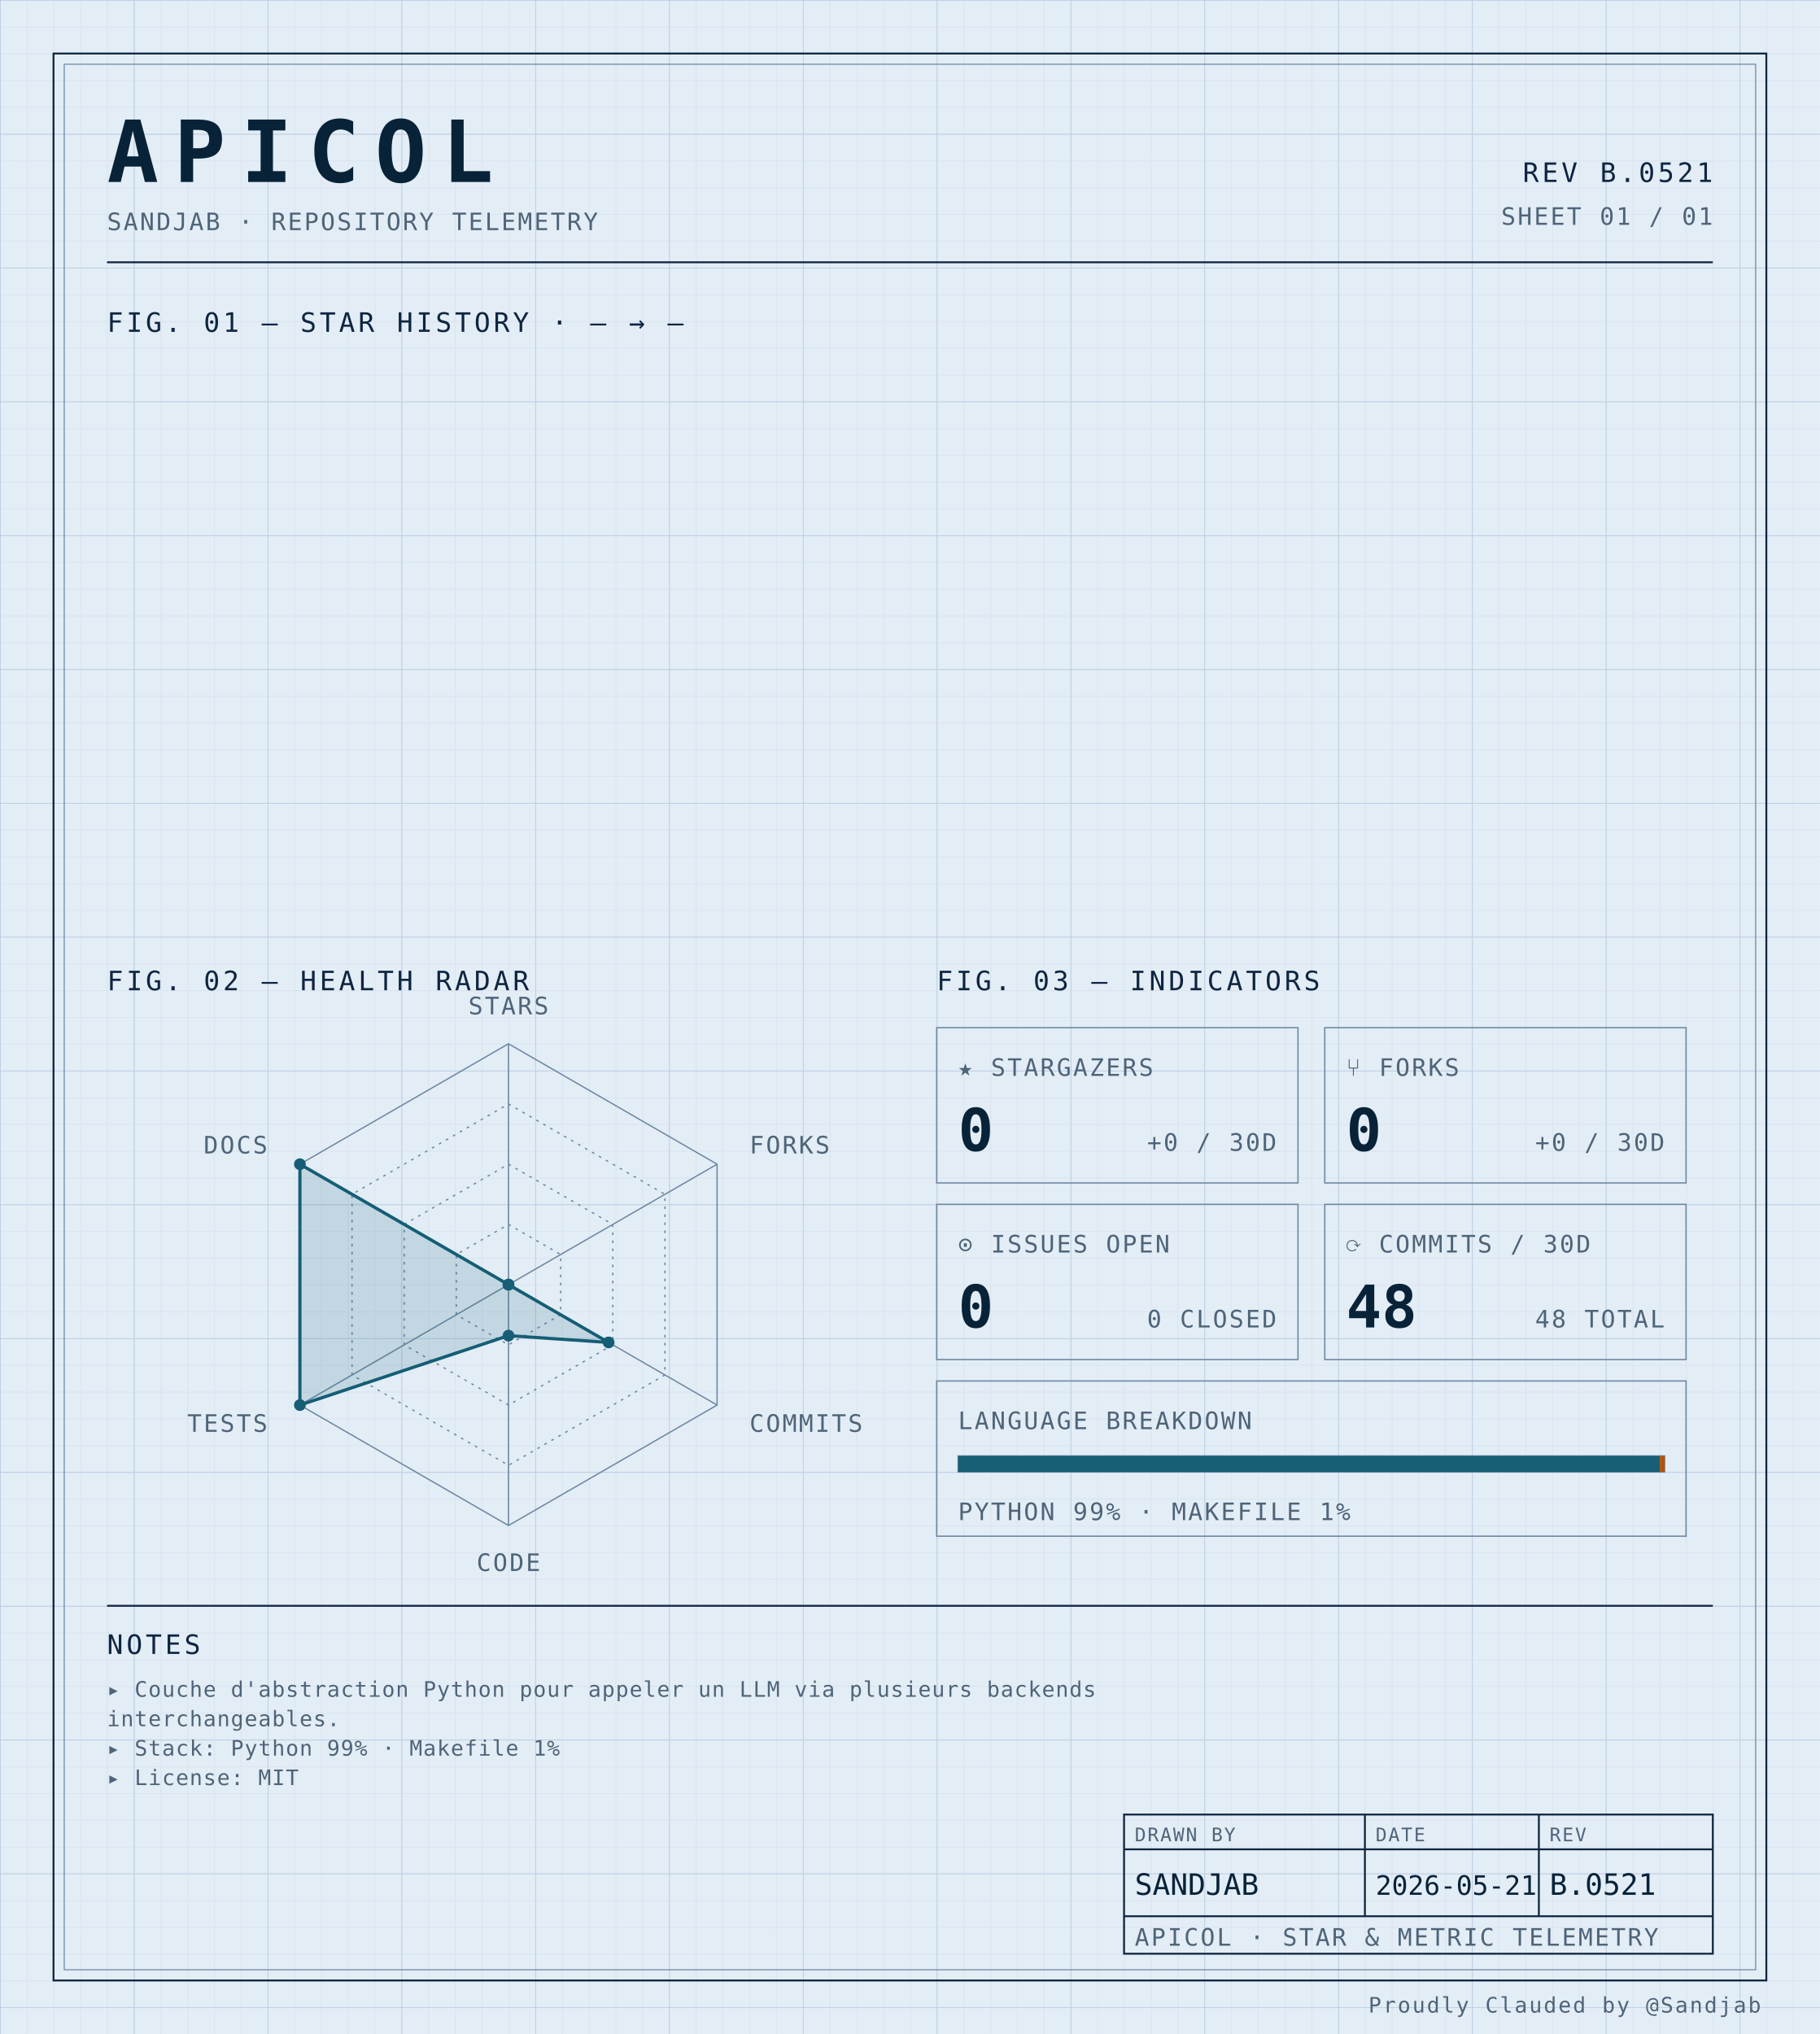
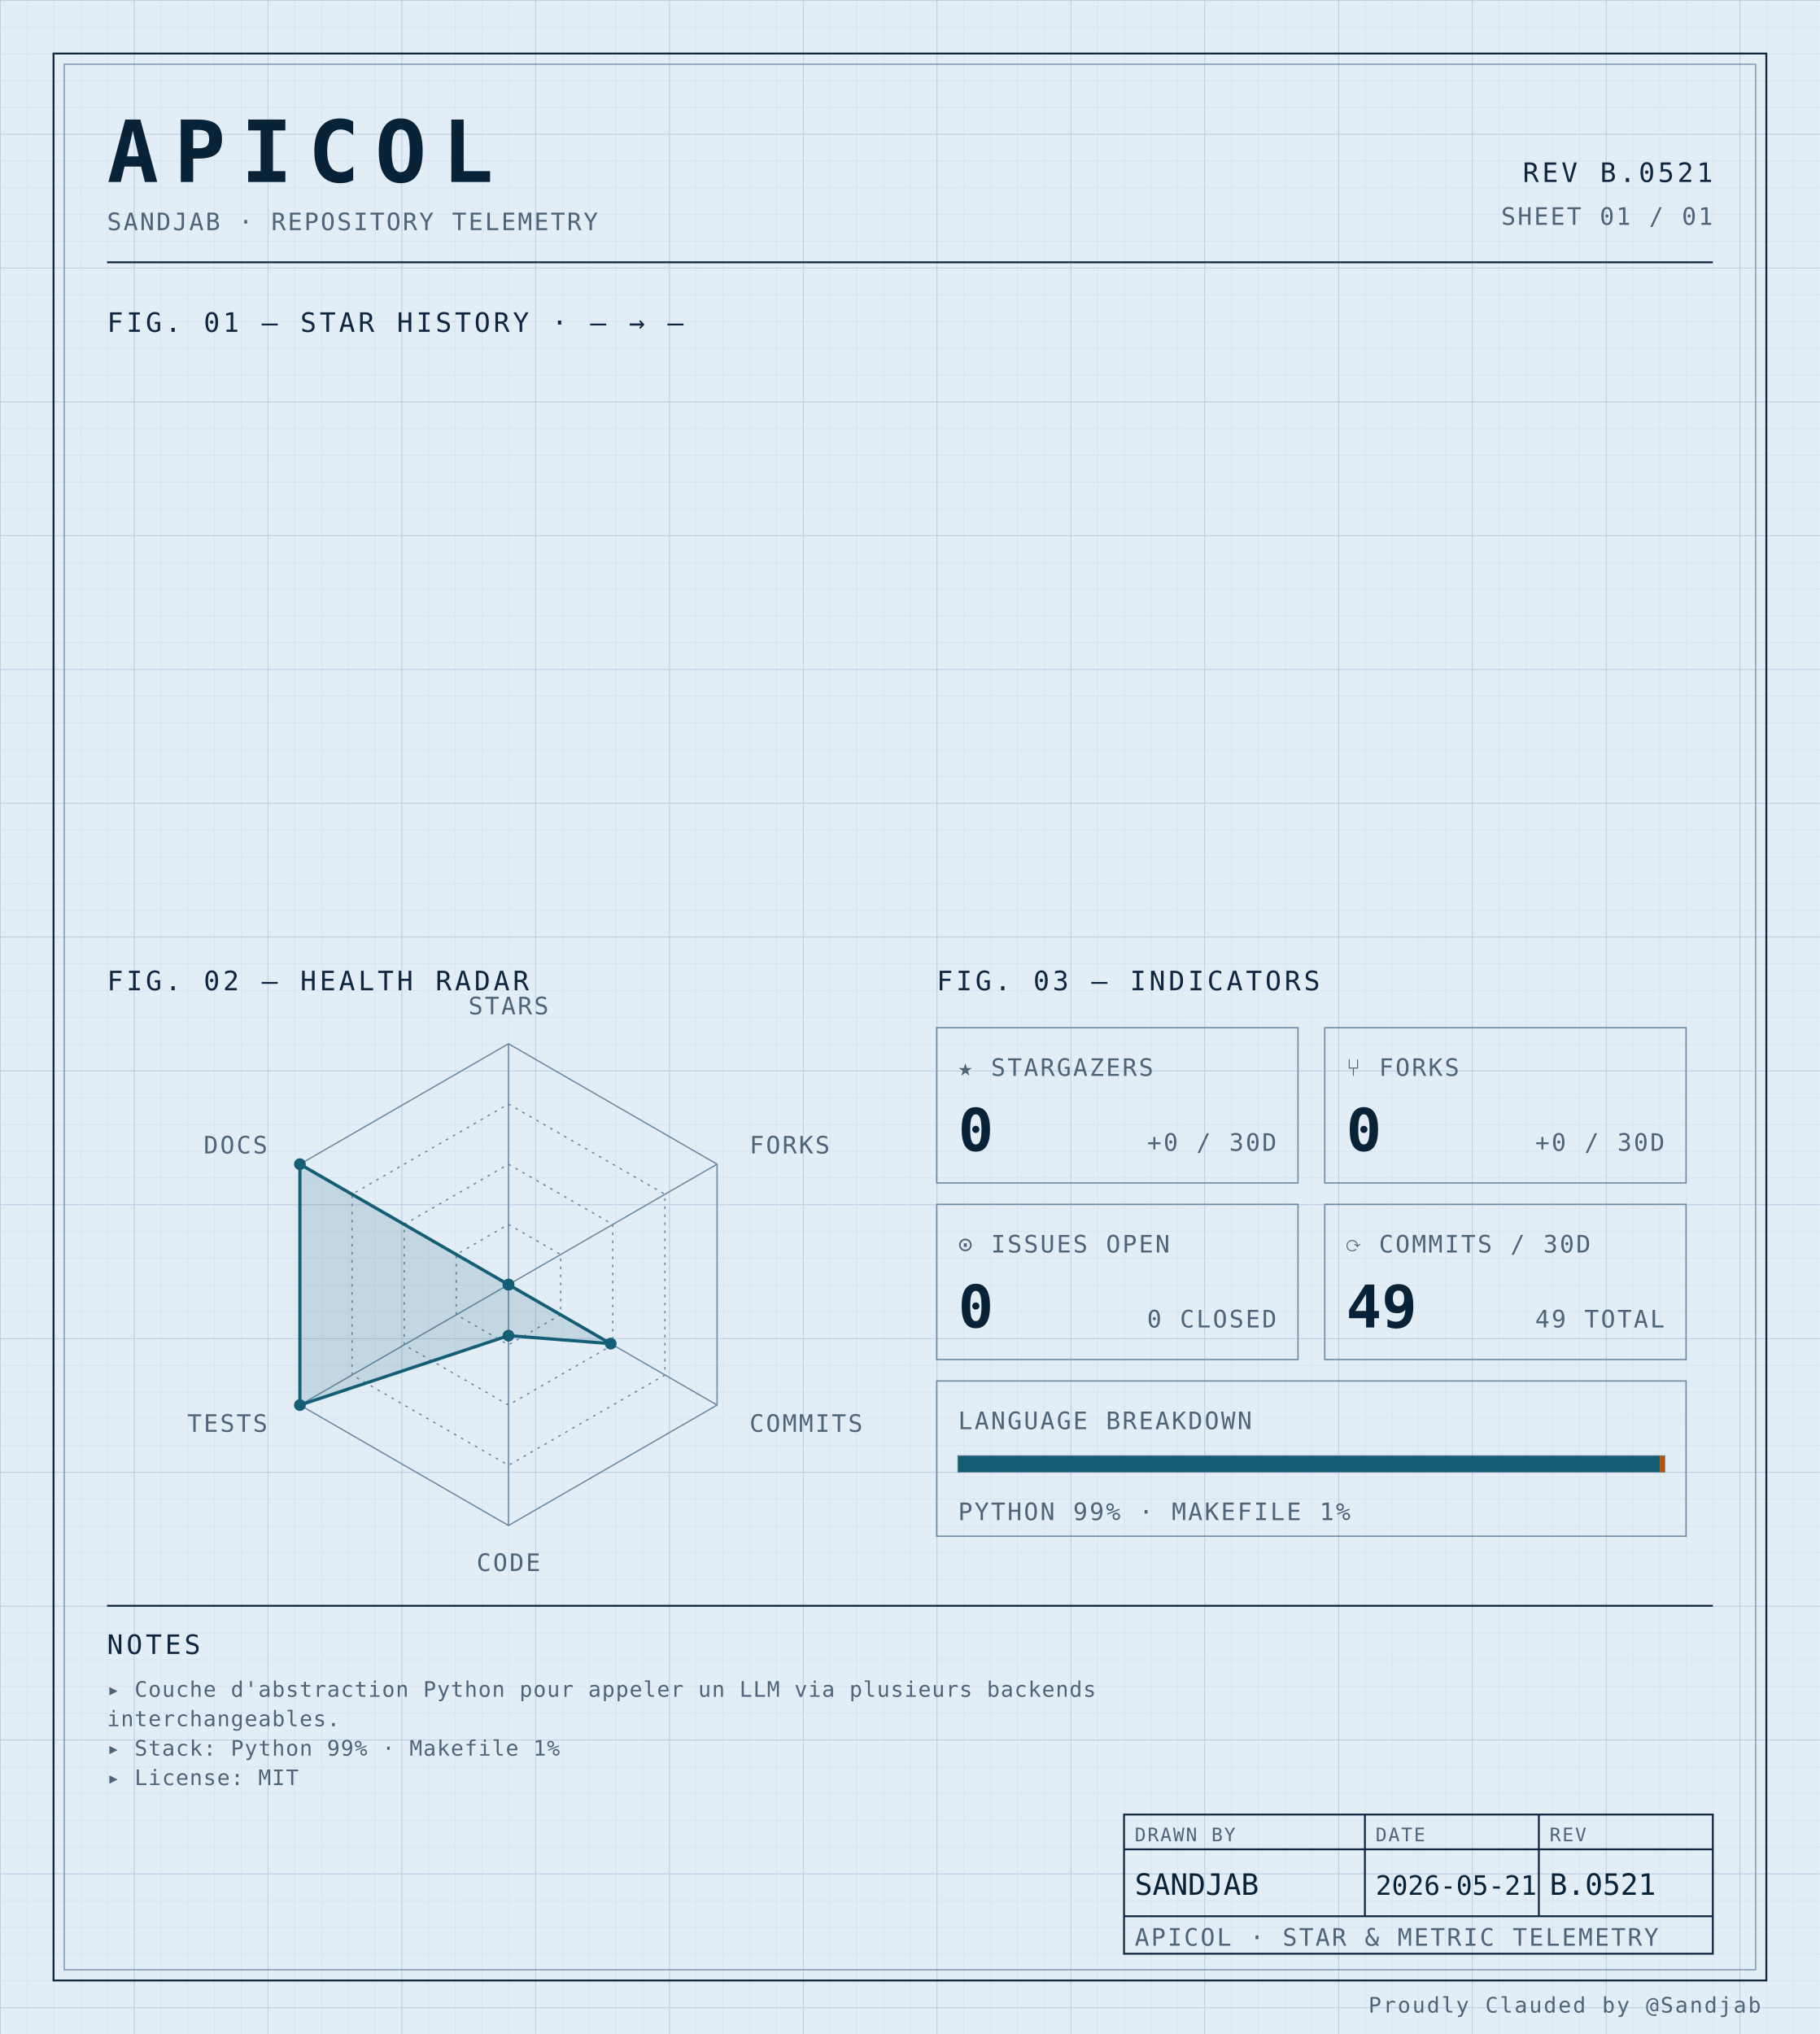
<svg xmlns="http://www.w3.org/2000/svg" width="100%" viewBox="0 0 680 760" role="img">
  <defs>
    <pattern id="grid-fine" width="10" height="10" patternUnits="userSpaceOnUse">
      <path d="M10 0H0V10" fill="none" stroke="#d4e0ec" stroke-width="0.4" />
    </pattern>
    <pattern id="grid-major" width="50" height="50" patternUnits="userSpaceOnUse">
      <path d="M50 0H0V50" fill="none" stroke="#b8cce0" stroke-width="0.5" />
    </pattern>
  </defs>
  <rect x="0" y="0" width="680" height="760" fill="#e3edf6" />
  <rect x="0" y="0" width="680" height="760" fill="url(#grid-fine)" />
  <rect x="0" y="0" width="680" height="760" fill="url(#grid-major)" />
  <rect x="20" y="20" width="640" height="720" fill="none" stroke="#0f2540" stroke-width="0.7" />
  <rect x="24" y="24" width="632" height="712" fill="none" stroke="#6f8aa3" stroke-width="0.4" />
  <text x="40" y="68" font-family="ui-monospace, 'SF Mono', 'JetBrains Mono', 'Cascadia Code', Consolas, monospace" font-size="32" font-weight="700" fill="#082338" text-anchor="start" letter-spacing="0.18em">APICOL</text>
  <text x="40" y="86" font-family="ui-monospace, 'SF Mono', 'JetBrains Mono', 'Cascadia Code', Consolas, monospace" font-size="9" font-weight="400" fill="#4f6478" text-anchor="start" letter-spacing="0.08em">SANDJAB · REPOSITORY TELEMETRY</text>
  <text x="640" y="68" font-family="ui-monospace, 'SF Mono', 'JetBrains Mono', 'Cascadia Code', Consolas, monospace" font-size="10" font-weight="400" fill="#0f2540" text-anchor="end" letter-spacing="0.12em">REV B.0521</text>
  <text x="640" y="84" font-family="ui-monospace, 'SF Mono', 'JetBrains Mono', 'Cascadia Code', Consolas, monospace" font-size="9" font-weight="400" fill="#4f6478" text-anchor="end" letter-spacing="0.08em">SHEET 01 / 01</text>
  <line x1="40" y1="98" x2="640" y2="98" stroke="#0f2540" stroke-width="0.7" />
  <text x="40" y="124" font-family="ui-monospace, 'SF Mono', 'JetBrains Mono', 'Cascadia Code', Consolas, monospace" font-size="10" font-weight="400" fill="#0f2540" text-anchor="start" letter-spacing="0.12em">FIG. 01 — STAR HISTORY · — → —</text>
  <text x="40" y="370" font-family="ui-monospace, 'SF Mono', 'JetBrains Mono', 'Cascadia Code', Consolas, monospace" font-size="10" font-weight="400" fill="#0f2540" text-anchor="start" letter-spacing="0.12em">FIG. 02 — HEALTH RADAR</text>
  <g transform="translate(190 480)">
    <polygon points="0.00,-90.00 77.94,-45.00 77.94,45.00 0.00,90.00 -77.94,45.00 -77.94,-45.00" fill="none" stroke="#6f8aa3" stroke-width="0.5" />
    <polygon points="0.00,-67.50 58.46,-33.75 58.46,33.75 0.00,67.50 -58.46,33.75 -58.46,-33.75" fill="none" stroke="#6f8aa3" stroke-width="0.5" stroke-dasharray="1,2" />
    <polygon points="0.00,-45.00 38.97,-22.50 38.97,22.50 0.00,45.00 -38.97,22.50 -38.97,-22.50" fill="none" stroke="#6f8aa3" stroke-width="0.5" stroke-dasharray="1,2" />
    <polygon points="0.00,-22.50 19.49,-11.25 19.49,11.25 0.00,22.50 -19.49,11.25 -19.49,-11.25" fill="none" stroke="#6f8aa3" stroke-width="0.5" stroke-dasharray="1,2" />
    <line x1="0" y1="0" x2="0.00" y2="-90.00" stroke="#6f8aa3" stroke-width="0.5" />
    <line x1="0" y1="0" x2="77.94" y2="-45.00" stroke="#6f8aa3" stroke-width="0.5" />
    <line x1="0" y1="0" x2="77.94" y2="45.00" stroke="#6f8aa3" stroke-width="0.5" />
    <line x1="0" y1="0" x2="0.00" y2="90.00" stroke="#6f8aa3" stroke-width="0.5" />
    <line x1="0" y1="0" x2="-77.94" y2="45.00" stroke="#6f8aa3" stroke-width="0.5" />
    <line x1="0" y1="0" x2="-77.94" y2="-45.00" stroke="#6f8aa3" stroke-width="0.5" />
-     <polygon points="0.00,0.00 0.00,0.00 37.41,21.60 0.00,19.06 -77.94,45.00 -77.94,-45.00" fill="#155e75" fill-opacity="0.16" stroke="#155e75" stroke-width="1.2" />
+     <polygon points="0.00,0.00 0.00,0.00 38.19,22.05 0.00,19.06 -77.94,45.00 -77.94,-45.00" fill="#155e75" fill-opacity="0.16" stroke="#155e75" stroke-width="1.2" />
    <circle cx="0.00" cy="0.00" r="2.2" fill="#155e75" />
    <circle cx="0.00" cy="0.00" r="2.2" fill="#155e75" />
-     <circle cx="37.41" cy="21.60" r="2.2" fill="#155e75" />
+     <circle cx="38.19" cy="22.05" r="2.2" fill="#155e75" />
    <circle cx="0.00" cy="19.06" r="2.2" fill="#155e75" />
    <circle cx="-77.94" cy="45.00" r="2.2" fill="#155e75" />
    <circle cx="-77.94" cy="-45.00" r="2.2" fill="#155e75" />
    <text x="6.3681633555662356e-15" y="-101" font-family="ui-monospace, 'SF Mono', 'JetBrains Mono', 'Cascadia Code', Consolas, monospace" font-size="9" font-weight="400" fill="#4f6478" text-anchor="middle" letter-spacing="0.08em">STARS</text>
    <text x="90.067" y="-49" font-family="ui-monospace, 'SF Mono', 'JetBrains Mono', 'Cascadia Code', Consolas, monospace" font-size="9" font-weight="400" fill="#4f6478" text-anchor="start" letter-spacing="0.08em">FORKS</text>
    <text x="90.067" y="55" font-family="ui-monospace, 'SF Mono', 'JetBrains Mono', 'Cascadia Code', Consolas, monospace" font-size="9" font-weight="400" fill="#4f6478" text-anchor="start" letter-spacing="0.08em">COMMITS</text>
    <text x="6.3681633555662356e-15" y="107" font-family="ui-monospace, 'SF Mono', 'JetBrains Mono', 'Cascadia Code', Consolas, monospace" font-size="9" font-weight="400" fill="#4f6478" text-anchor="middle" letter-spacing="0.08em">CODE</text>
    <text x="-90.067" y="55" font-family="ui-monospace, 'SF Mono', 'JetBrains Mono', 'Cascadia Code', Consolas, monospace" font-size="9" font-weight="400" fill="#4f6478" text-anchor="end" letter-spacing="0.08em">TESTS</text>
    <text x="-90.067" y="-49" font-family="ui-monospace, 'SF Mono', 'JetBrains Mono', 'Cascadia Code', Consolas, monospace" font-size="9" font-weight="400" fill="#4f6478" text-anchor="end" letter-spacing="0.08em">DOCS</text>
  </g>
  <text x="350" y="370" font-family="ui-monospace, 'SF Mono', 'JetBrains Mono', 'Cascadia Code', Consolas, monospace" font-size="10" font-weight="400" fill="#0f2540" text-anchor="start" letter-spacing="0.12em">FIG. 03 — INDICATORS</text>
  <rect x="350" y="384" width="135" height="58" fill="none" stroke="#6f8aa3" stroke-width="0.5" />
  <text x="358" y="402" font-family="ui-monospace, 'SF Mono', 'JetBrains Mono', 'Cascadia Code', Consolas, monospace" font-size="9" font-weight="400" fill="#4f6478" text-anchor="start" letter-spacing="0.08em">★ STARGAZERS</text>
  <text x="358" y="430" font-family="ui-monospace, 'SF Mono', 'JetBrains Mono', 'Cascadia Code', Consolas, monospace" font-size="22" font-weight="700" fill="#082338" text-anchor="start" letter-spacing="normal">0</text>
  <text x="477" y="430" font-family="ui-monospace, 'SF Mono', 'JetBrains Mono', 'Cascadia Code', Consolas, monospace" font-size="9" font-weight="400" fill="#4f6478" text-anchor="end" letter-spacing="0.08em">+0 / 30D</text>
  <rect x="495" y="384" width="135" height="58" fill="none" stroke="#6f8aa3" stroke-width="0.5" />
  <text x="503" y="402" font-family="ui-monospace, 'SF Mono', 'JetBrains Mono', 'Cascadia Code', Consolas, monospace" font-size="9" font-weight="400" fill="#4f6478" text-anchor="start" letter-spacing="0.08em">⑂ FORKS</text>
  <text x="503" y="430" font-family="ui-monospace, 'SF Mono', 'JetBrains Mono', 'Cascadia Code', Consolas, monospace" font-size="22" font-weight="700" fill="#082338" text-anchor="start" letter-spacing="normal">0</text>
  <text x="622" y="430" font-family="ui-monospace, 'SF Mono', 'JetBrains Mono', 'Cascadia Code', Consolas, monospace" font-size="9" font-weight="400" fill="#4f6478" text-anchor="end" letter-spacing="0.08em">+0 / 30D</text>
  <rect x="350" y="450" width="135" height="58" fill="none" stroke="#6f8aa3" stroke-width="0.5" />
  <text x="358" y="468" font-family="ui-monospace, 'SF Mono', 'JetBrains Mono', 'Cascadia Code', Consolas, monospace" font-size="9" font-weight="400" fill="#4f6478" text-anchor="start" letter-spacing="0.08em">⊙ ISSUES OPEN</text>
  <text x="358" y="496" font-family="ui-monospace, 'SF Mono', 'JetBrains Mono', 'Cascadia Code', Consolas, monospace" font-size="22" font-weight="700" fill="#082338" text-anchor="start" letter-spacing="normal">0</text>
  <text x="477" y="496" font-family="ui-monospace, 'SF Mono', 'JetBrains Mono', 'Cascadia Code', Consolas, monospace" font-size="9" font-weight="400" fill="#4f6478" text-anchor="end" letter-spacing="0.08em">0 CLOSED</text>
  <rect x="495" y="450" width="135" height="58" fill="none" stroke="#6f8aa3" stroke-width="0.5" />
  <text x="503" y="468" font-family="ui-monospace, 'SF Mono', 'JetBrains Mono', 'Cascadia Code', Consolas, monospace" font-size="9" font-weight="400" fill="#4f6478" text-anchor="start" letter-spacing="0.08em">⟳ COMMITS / 30D</text>
-   <text x="503" y="496" font-family="ui-monospace, 'SF Mono', 'JetBrains Mono', 'Cascadia Code', Consolas, monospace" font-size="22" font-weight="700" fill="#082338" text-anchor="start" letter-spacing="normal">48</text>
-   <text x="622" y="496" font-family="ui-monospace, 'SF Mono', 'JetBrains Mono', 'Cascadia Code', Consolas, monospace" font-size="9" font-weight="400" fill="#4f6478" text-anchor="end" letter-spacing="0.08em">48 TOTAL</text>
+   <text x="503" y="496" font-family="ui-monospace, 'SF Mono', 'JetBrains Mono', 'Cascadia Code', Consolas, monospace" font-size="22" font-weight="700" fill="#082338" text-anchor="start" letter-spacing="normal">49</text>
+   <text x="622" y="496" font-family="ui-monospace, 'SF Mono', 'JetBrains Mono', 'Cascadia Code', Consolas, monospace" font-size="9" font-weight="400" fill="#4f6478" text-anchor="end" letter-spacing="0.08em">49 TOTAL</text>
  <rect x="350" y="516" width="280" height="58" fill="none" stroke="#6f8aa3" stroke-width="0.5" />
  <text x="358" y="534" font-family="ui-monospace, 'SF Mono', 'JetBrains Mono', 'Cascadia Code', Consolas, monospace" font-size="9" font-weight="400" fill="#4f6478" text-anchor="start" letter-spacing="0.08em">LANGUAGE BREAKDOWN</text>
  <rect x="358" y="544" width="264" height="6" fill="none" stroke="#6f8aa3" stroke-width="0.5" />
  <rect x="358" y="544" width="262.19" height="6" fill="#155e75" />
  <rect x="620.192" y="544" width="1.81" height="6" fill="#b45309" />
  <text x="358" y="568" font-family="ui-monospace, 'SF Mono', 'JetBrains Mono', 'Cascadia Code', Consolas, monospace" font-size="9" font-weight="400" fill="#4f6478" text-anchor="start" letter-spacing="0.08em">PYTHON 99% · MAKEFILE 1%</text>
  <line x1="40" y1="600" x2="640" y2="600" stroke="#0f2540" stroke-width="0.7" />
  <text x="40" y="618" font-family="ui-monospace, 'SF Mono', 'JetBrains Mono', 'Cascadia Code', Consolas, monospace" font-size="10" font-weight="400" fill="#0f2540" text-anchor="start" letter-spacing="0.12em">NOTES</text>
  <text x="40" y="634" font-family="ui-monospace, 'SF Mono', 'JetBrains Mono', 'Cascadia Code', Consolas, monospace" font-size="8" font-weight="400" fill="#4f6478" text-anchor="start" letter-spacing="0.04em">▸ Couche d'abstraction Python pour appeler un LLM via plusieurs backends</text>
  <text x="40" y="645" font-family="ui-monospace, 'SF Mono', 'JetBrains Mono', 'Cascadia Code', Consolas, monospace" font-size="8" font-weight="400" fill="#4f6478" text-anchor="start" letter-spacing="0.04em">  interchangeables.</text>
  <text x="40" y="656" font-family="ui-monospace, 'SF Mono', 'JetBrains Mono', 'Cascadia Code', Consolas, monospace" font-size="8" font-weight="400" fill="#4f6478" text-anchor="start" letter-spacing="0.04em">▸ Stack: Python 99% · Makefile 1%</text>
  <text x="40" y="667" font-family="ui-monospace, 'SF Mono', 'JetBrains Mono', 'Cascadia Code', Consolas, monospace" font-size="8" font-weight="400" fill="#4f6478" text-anchor="start" letter-spacing="0.04em">▸ License: MIT</text>
  <rect x="420" y="678" width="220" height="52" fill="none" stroke="#0f2540" stroke-width="0.7" />
  <line x1="420" y1="691" x2="640" y2="691" stroke="#0f2540" stroke-width="0.7" />
  <line x1="420" y1="716" x2="640" y2="716" stroke="#0f2540" stroke-width="0.7" />
  <line x1="510" y1="678" x2="510" y2="716" stroke="#0f2540" stroke-width="0.7" />
  <line x1="575" y1="678" x2="575" y2="716" stroke="#0f2540" stroke-width="0.7" />
  <text x="424" y="688" font-family="ui-monospace, 'SF Mono', 'JetBrains Mono', 'Cascadia Code', Consolas, monospace" font-size="7" font-weight="400" fill="#4f6478" text-anchor="start" letter-spacing="0.08em">DRAWN BY</text>
  <text x="514" y="688" font-family="ui-monospace, 'SF Mono', 'JetBrains Mono', 'Cascadia Code', Consolas, monospace" font-size="7" font-weight="400" fill="#4f6478" text-anchor="start" letter-spacing="0.08em">DATE</text>
  <text x="579" y="688" font-family="ui-monospace, 'SF Mono', 'JetBrains Mono', 'Cascadia Code', Consolas, monospace" font-size="7" font-weight="400" fill="#4f6478" text-anchor="start" letter-spacing="0.08em">REV</text>
  <text x="424" y="708" font-family="ui-monospace, 'SF Mono', 'JetBrains Mono', 'Cascadia Code', Consolas, monospace" font-size="11" font-weight="400" fill="#082338" text-anchor="start" letter-spacing="normal">SANDJAB</text>
  <text x="514" y="708" font-family="ui-monospace, 'SF Mono', 'JetBrains Mono', 'Cascadia Code', Consolas, monospace" font-size="10" font-weight="400" fill="#082338" text-anchor="start" letter-spacing="normal">2026-05-21</text>
  <text x="579" y="708" font-family="ui-monospace, 'SF Mono', 'JetBrains Mono', 'Cascadia Code', Consolas, monospace" font-size="11" font-weight="400" fill="#082338" text-anchor="start" letter-spacing="normal">B.0521</text>
  <text x="424" y="727" font-family="ui-monospace, 'SF Mono', 'JetBrains Mono', 'Cascadia Code', Consolas, monospace" font-size="9" font-weight="400" fill="#4f6478" text-anchor="start" letter-spacing="0.08em">APICOL · STAR &amp; METRIC TELEMETRY</text>
  <text x="658" y="752" font-family="ui-monospace, 'SF Mono', 'JetBrains Mono', 'Cascadia Code', Consolas, monospace" font-size="8" font-weight="400" fill="#4f6478" text-anchor="end" letter-spacing="0.08em">Proudly Clauded by @Sandjab</text>
</svg>
